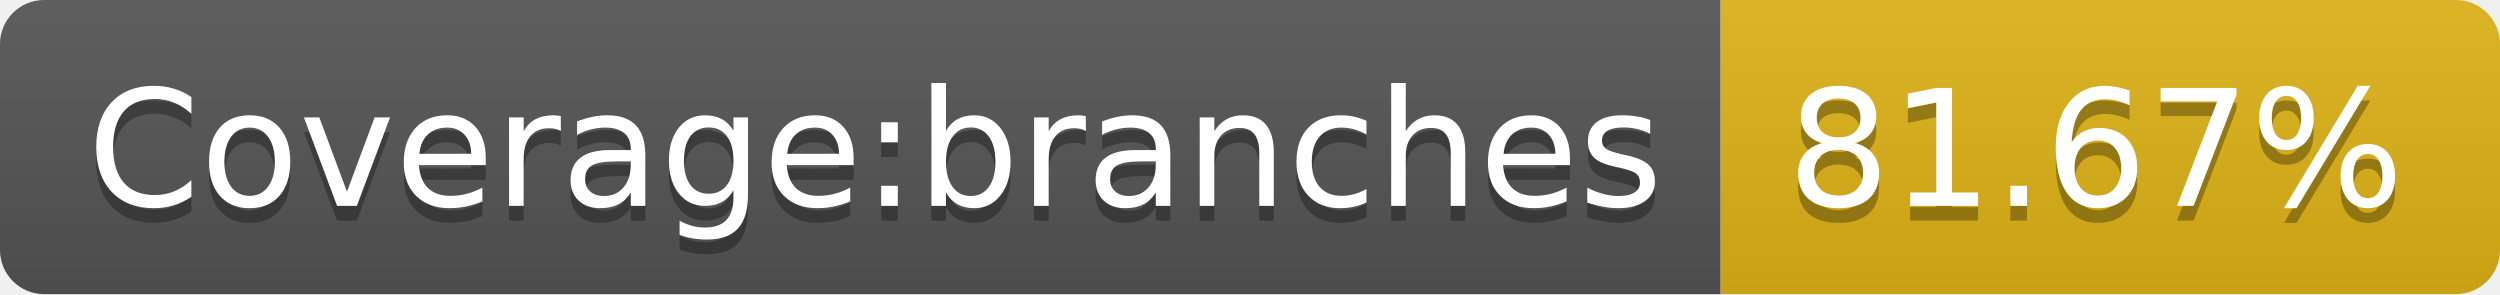
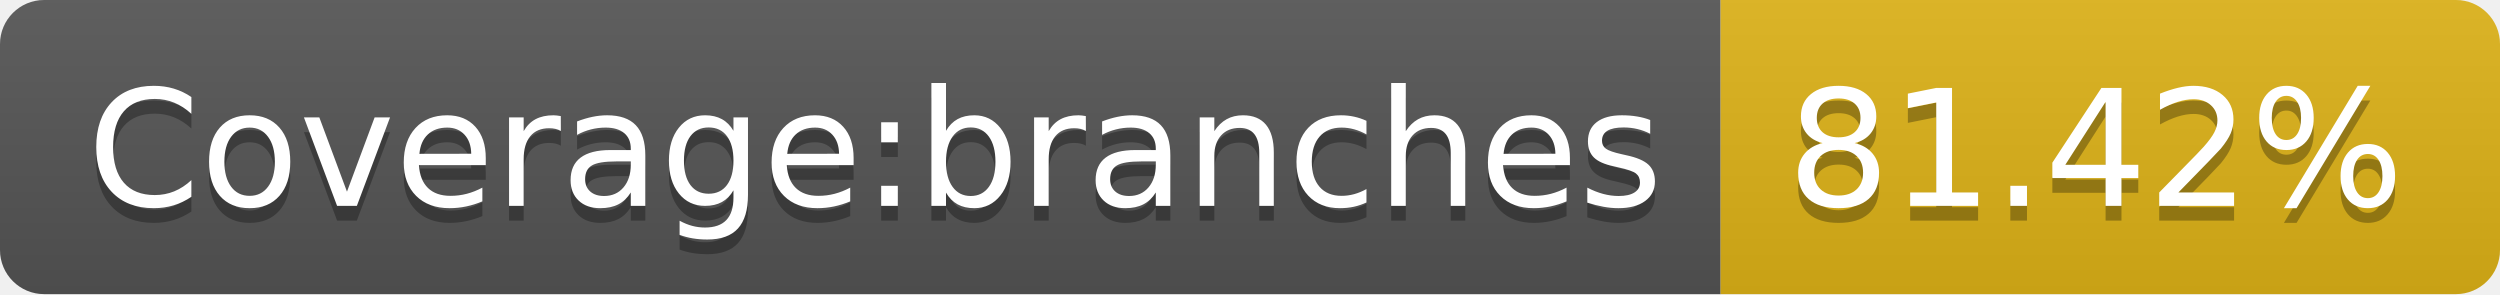
- <svg xmlns="http://www.w3.org/2000/svg" width="170" height="20" role="img" aria-label="Coverage:branches: 81.67%">
+ <svg xmlns="http://www.w3.org/2000/svg" width="170" height="20" role="img" aria-label="Coverage:branches: 81.42%">
  <linearGradient id="s" x2="0" y2="100%">
    <stop offset="0" stop-color="#bbb" stop-opacity=".1" />
    <stop offset="1" stop-opacity=".1" />
  </linearGradient>
  <clipPath id="r">
    <rect width="170" height="20" rx="3" fill="#fff" />
  </clipPath>
  <g clip-path="url(#r)">
    <rect width="117" height="20" fill="#555" />
    <rect x="117" width="53" height="20" fill="#dfb317" />
    <rect width="170" height="20" fill="url(#s)" />
  </g>
  <g fill="#fff" text-anchor="middle" font-family="Verdana,Geneva,DejaVu Sans,sans-serif" text-rendering="geometricPrecision" font-size="110">
    <text aria-hidden="true" x="595" y="150" fill="#010101" fill-opacity=".3" transform="scale(.1)" textLength="1070">Coverage:branches</text>
    <text x="595" y="140" transform="scale(.1)" fill="#fff" textLength="1070">Coverage:branches</text>
-     <text aria-hidden="true" x="1425" y="150" fill="#010101" fill-opacity=".3" transform="scale(.1)" textLength="430">81.67%</text>
-     <text x="1425" y="140" transform="scale(.1)" fill="#fff" textLength="430">81.67%</text>
+     <text aria-hidden="true" x="1425" y="150" fill="#010101" fill-opacity=".3" transform="scale(.1)" textLength="430">81.42%</text>
+     <text x="1425" y="140" transform="scale(.1)" fill="#fff" textLength="430">81.42%</text>
  </g>
</svg>
